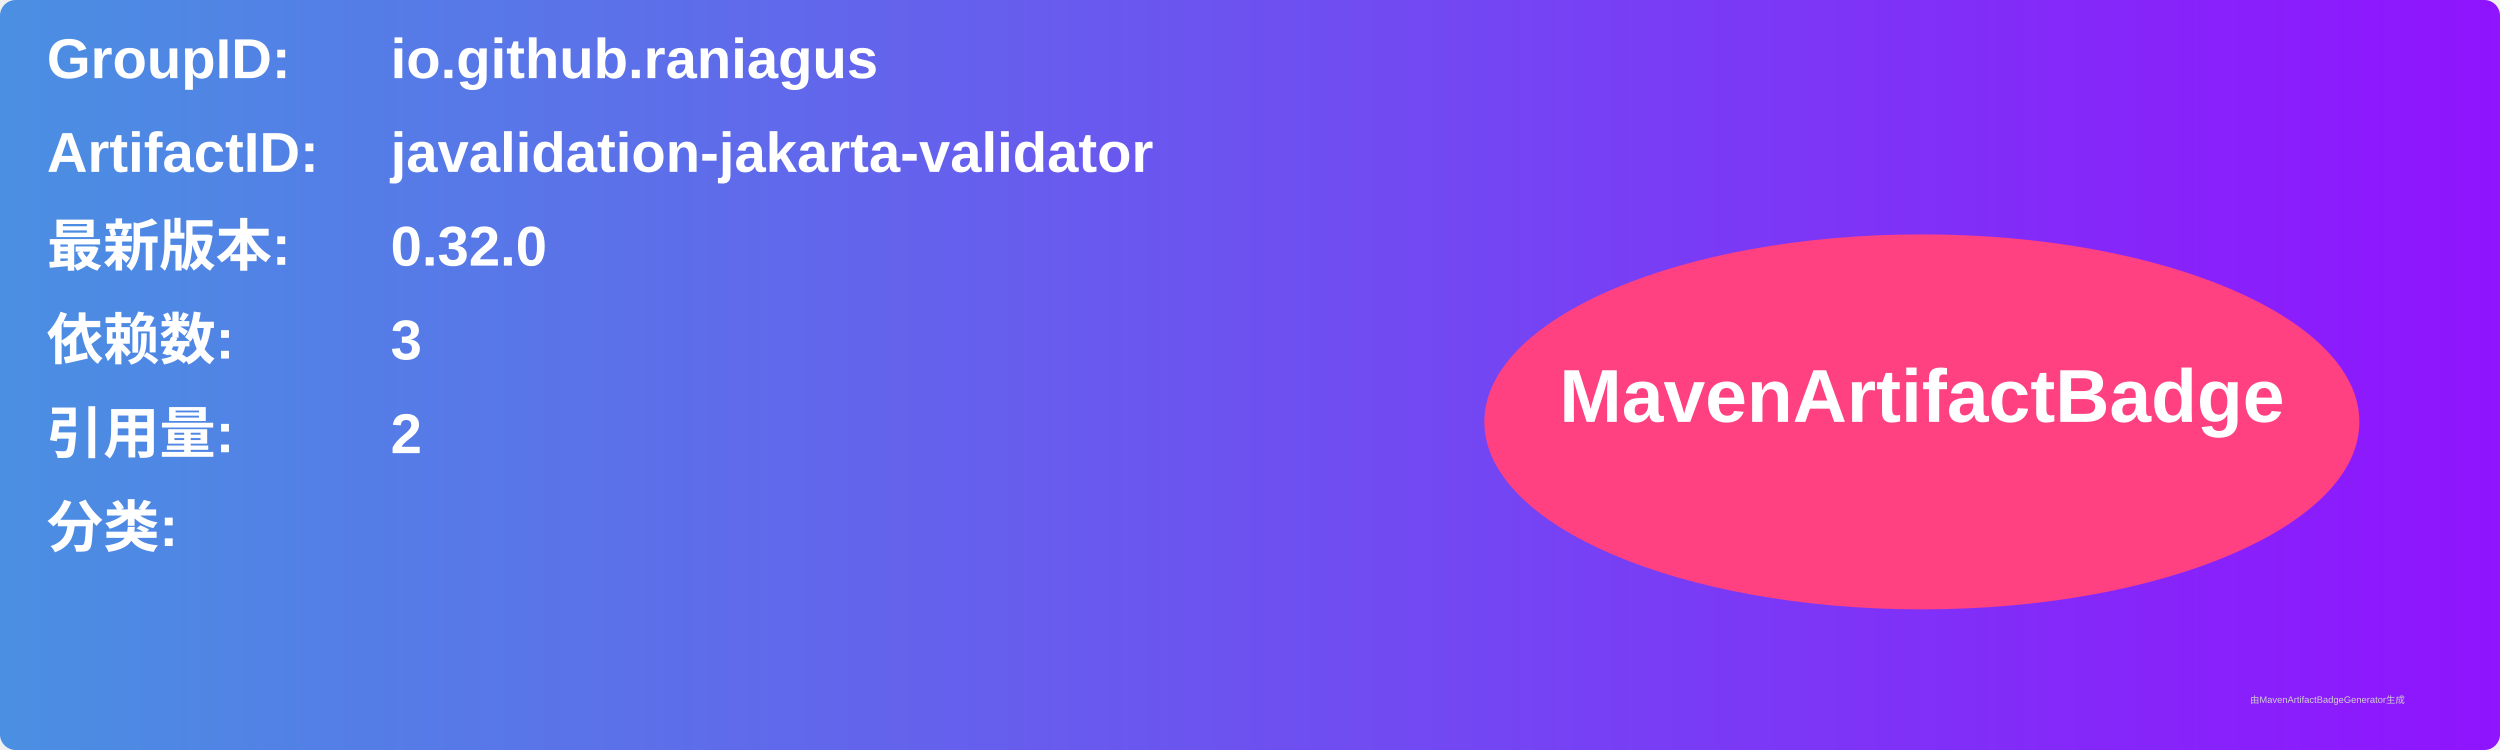
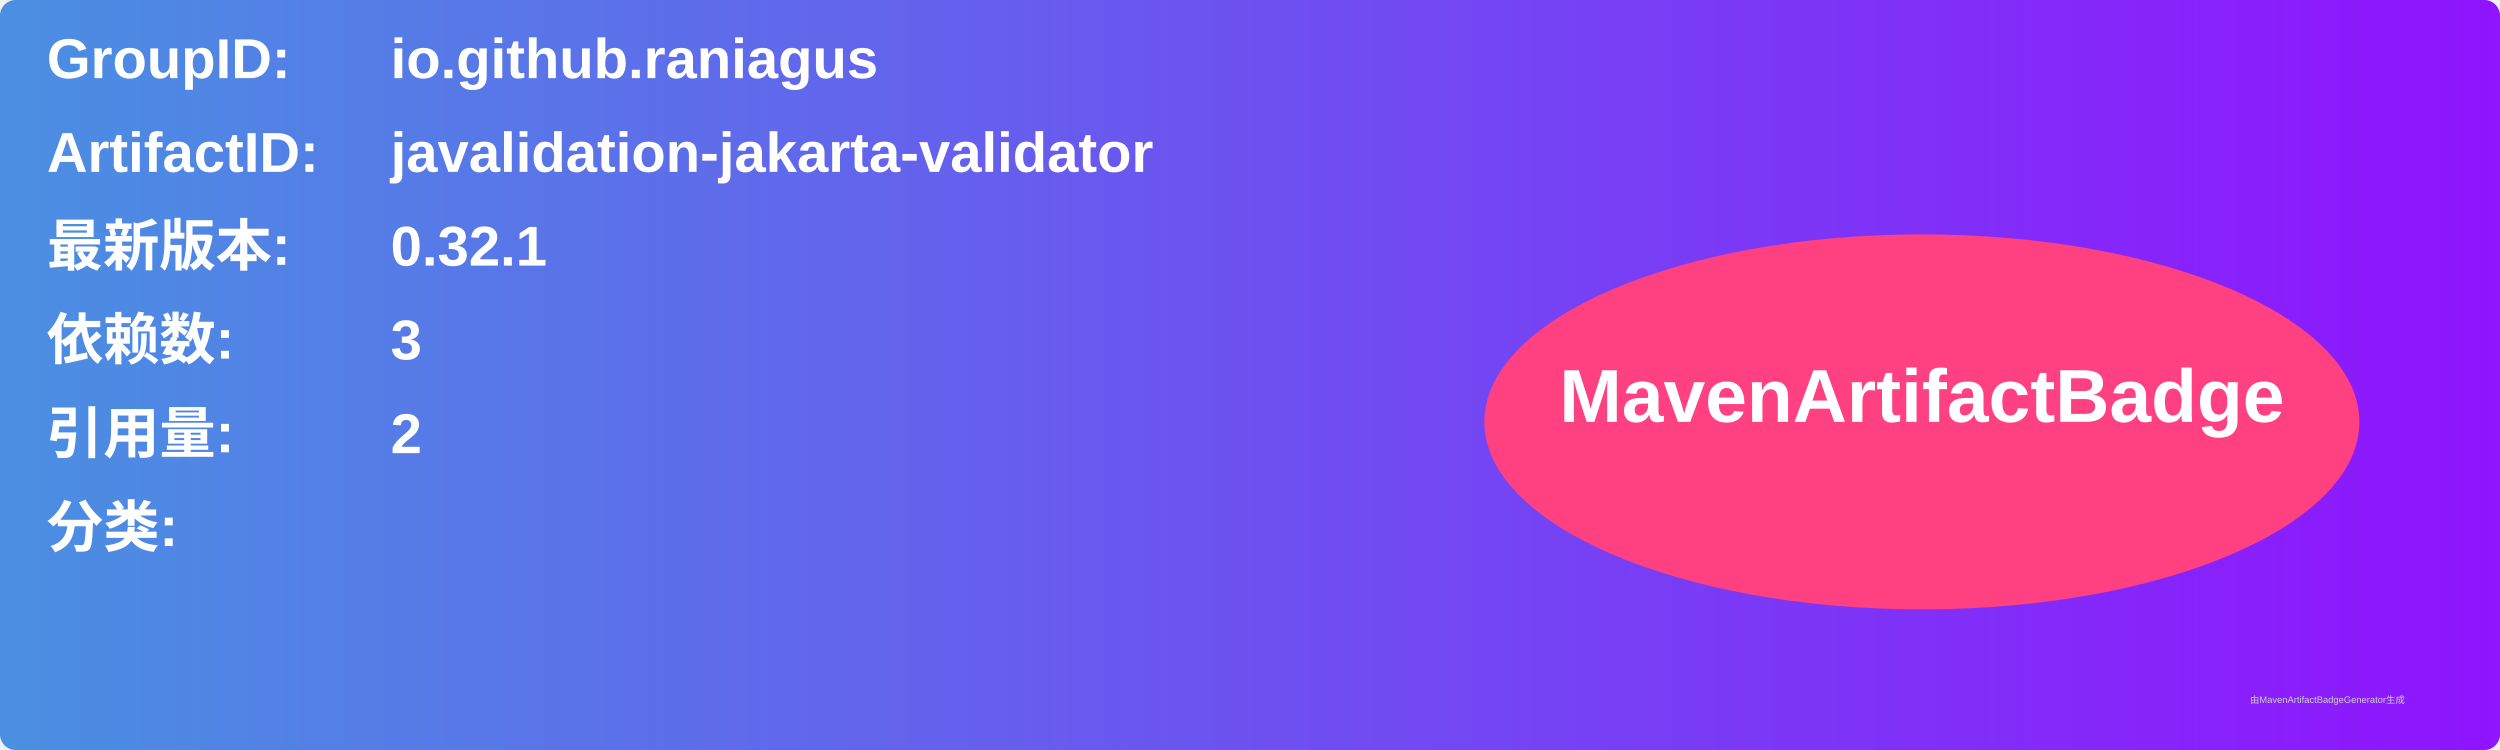
<svg xmlns="http://www.w3.org/2000/svg" width="800" height="240" viewBox="0 0 800 240">
  <linearGradient id="grad" x1="0%" y1="0%" x2="100%" y2="0%">
    <stop offset="0%" stop-color="#4a90e2" />
    <stop offset="100%" stop-color="#9013fe" />
  </linearGradient>
  <rect width="100%" height="100%" rx="5" ry="5" fill="url(#grad)" />
  <g transform="translate(15, 15)">
    <text x="0" y="10" font-family="Arial" font-size="18" fill="white" font-weight="bold" width="260">GroupID:</text>
    <text x="110" y="10" font-family="Arial" font-size="18" fill="white" font-weight="bold" width="460">io.github.raniagus</text>
    <text x="0" y="40" font-family="Arial" font-size="18" fill="white" font-weight="bold" width="260">ArtifactID:</text>
    <text x="110" y="40" font-family="Arial" font-size="18" fill="white" font-weight="bold" width="460">javalidation-jakarta-validator</text>
    <text x="0" y="70" font-family="Arial" font-size="18" fill="white" font-weight="bold">最新版本:</text>
    <text x="110" y="70" font-family="Arial" font-size="18" fill="white" font-weight="bold">
-       <tspan font-weight="bold">0.32.0</tspan>
+       <tspan font-weight="bold">0.32.1</tspan>
    </text>
    <text x="0" y="100" font-family="Arial" font-size="18" fill="white" font-weight="bold">依赖数: </text>
    <text x="110" y="100" font-family="Arial" font-size="18" fill="white">
      <tspan font-weight="bold">3</tspan>
    </text>
    <text x="0" y="130" font-family="Arial" font-size="18" fill="white" font-weight="bold">引用量: </text>
    <text x="110" y="130" font-family="Arial" font-size="18" fill="white">
      <tspan font-weight="bold">2</tspan>
    </text>
    <text x="0" y="160" font-family="Arial" font-size="18" fill="white" font-weight="bold">分类:</text>
    <text x="10" y="190" font-family="Arial" font-size="10" fill="white">
      <tspan font-weight="bold" />
    </text>
    <ellipse cx="600" cy="120" rx="140" ry="60" fill="#ff4081" />
    <text x="600" y="120" text-anchor="middle" font-family="Arial" font-size="24" fill="white" font-weight="bold">MavenArtifactBadge</text>
  </g>
  <text x="720" y="225" font-family="Arial" font-size="3" fill="#d0d0d0">由MavenArtifactBadgeGenerator生成</text>
</svg>
